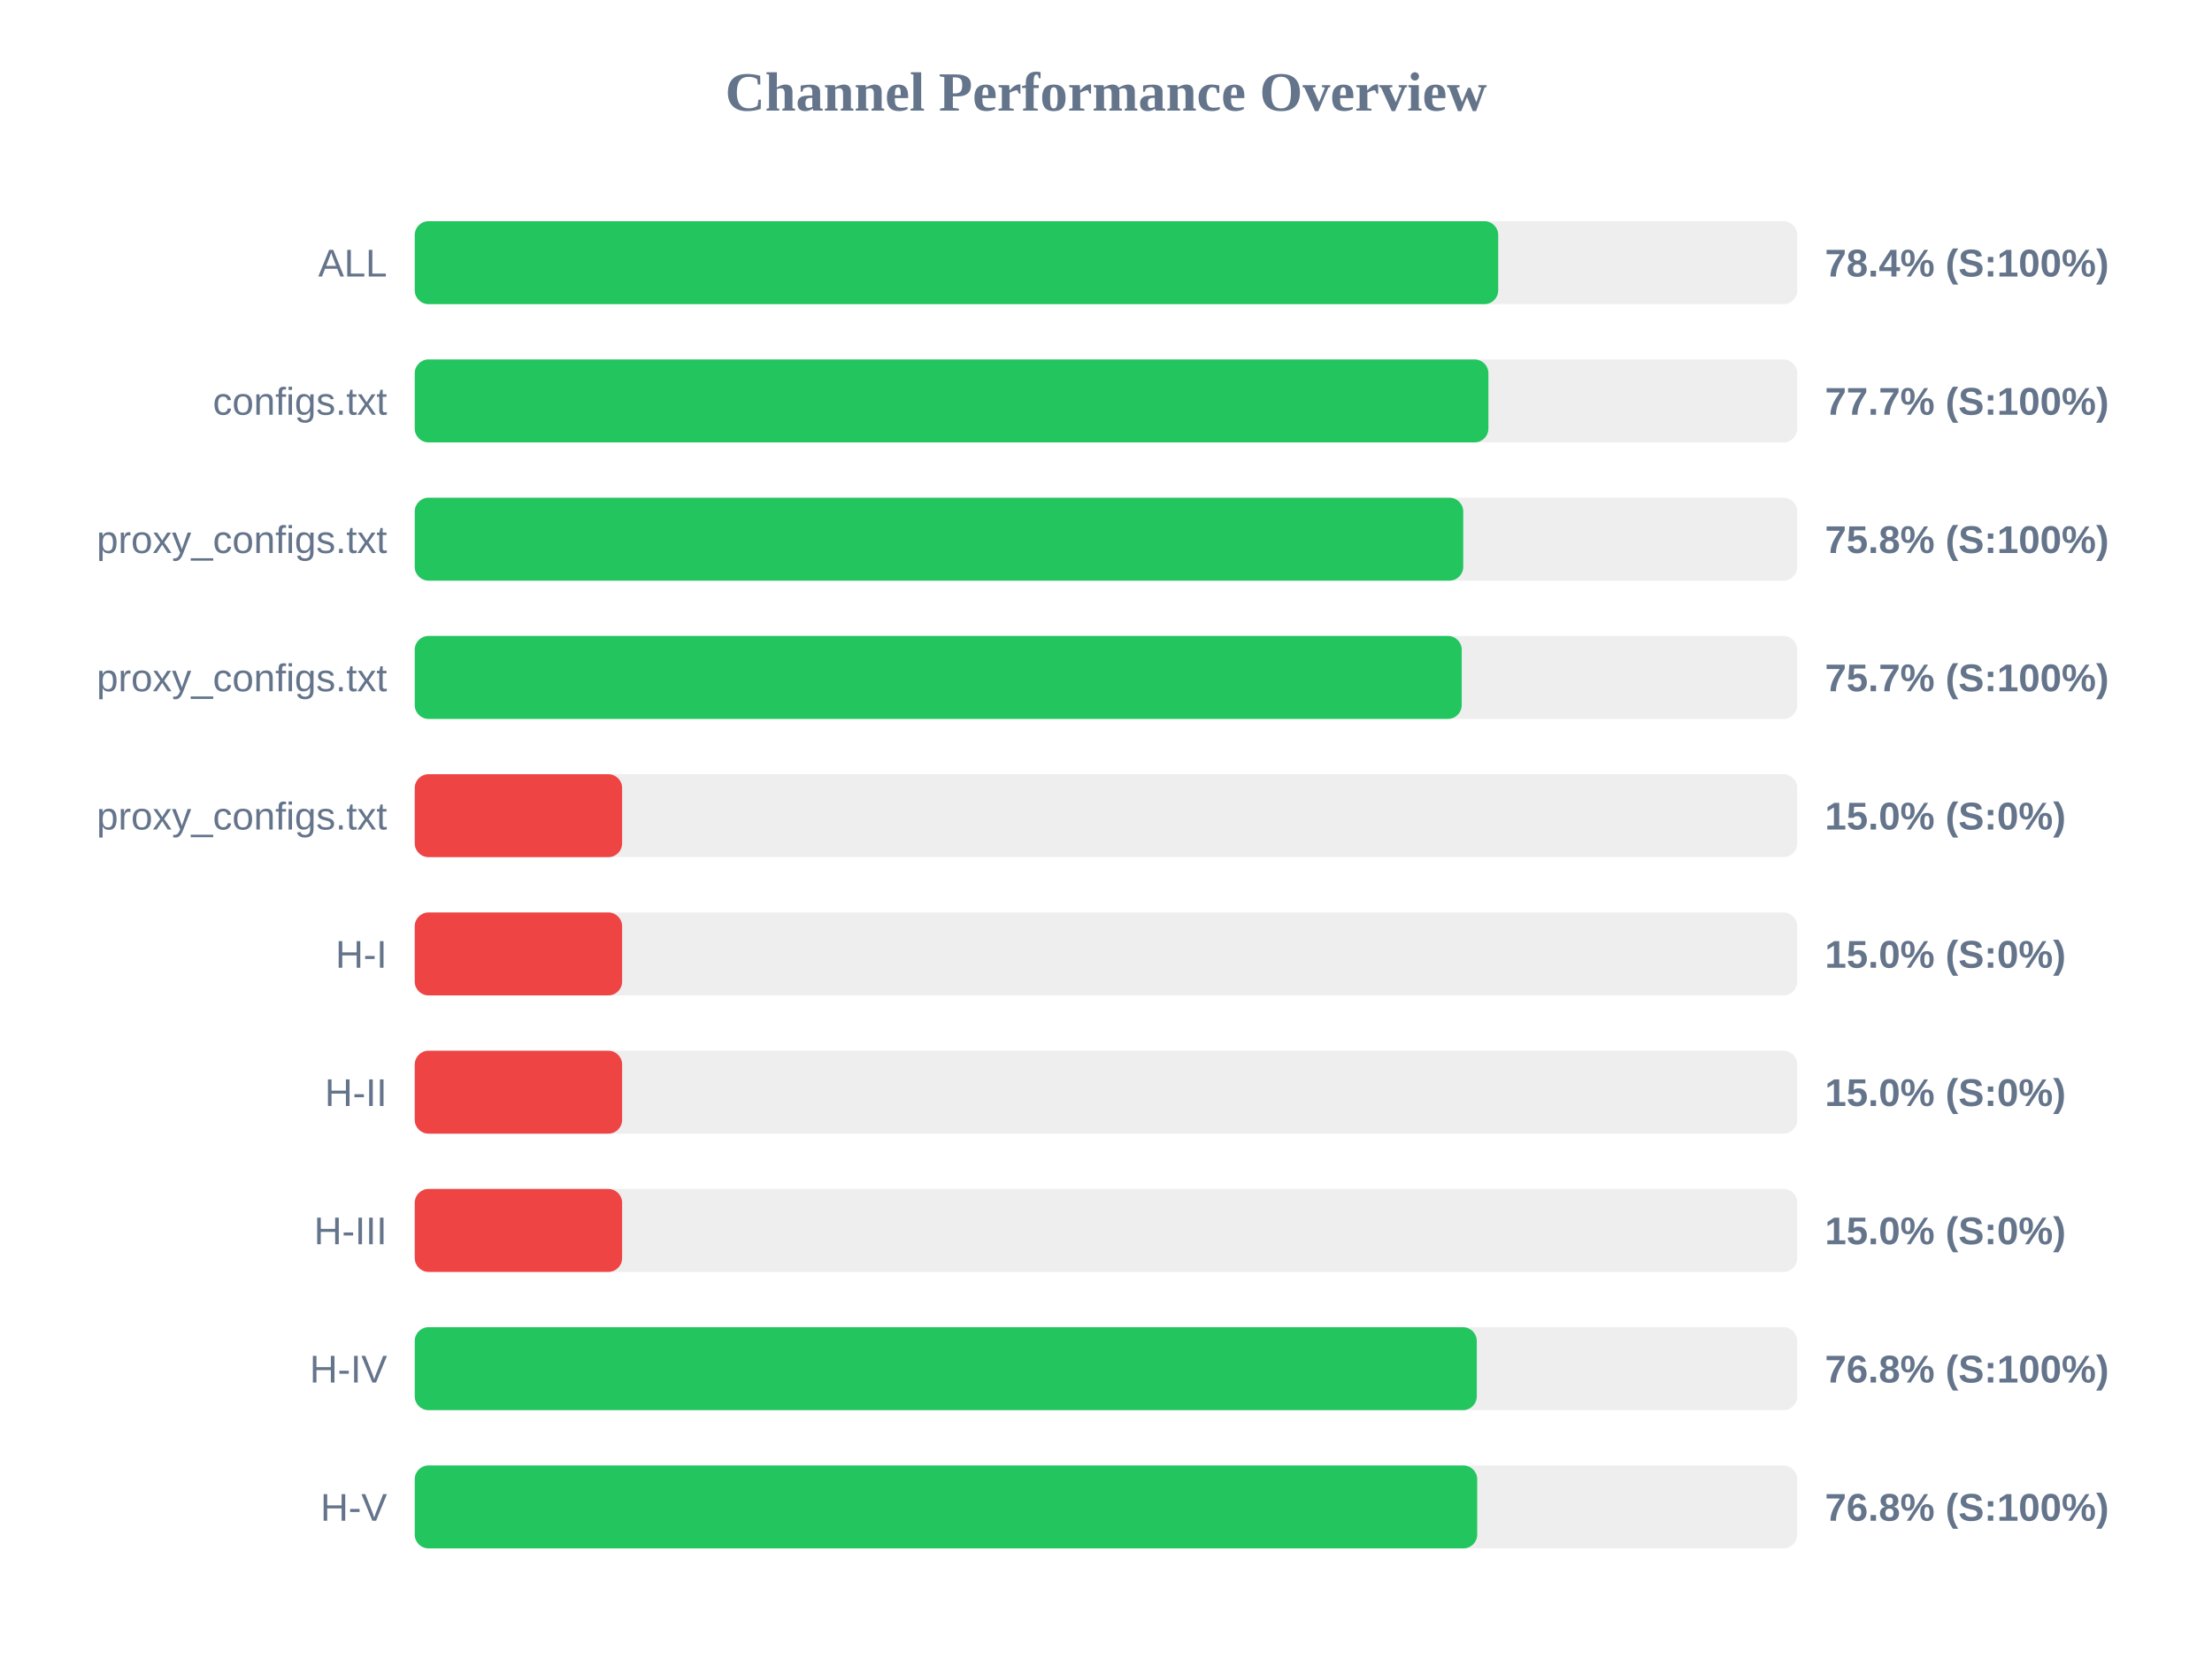
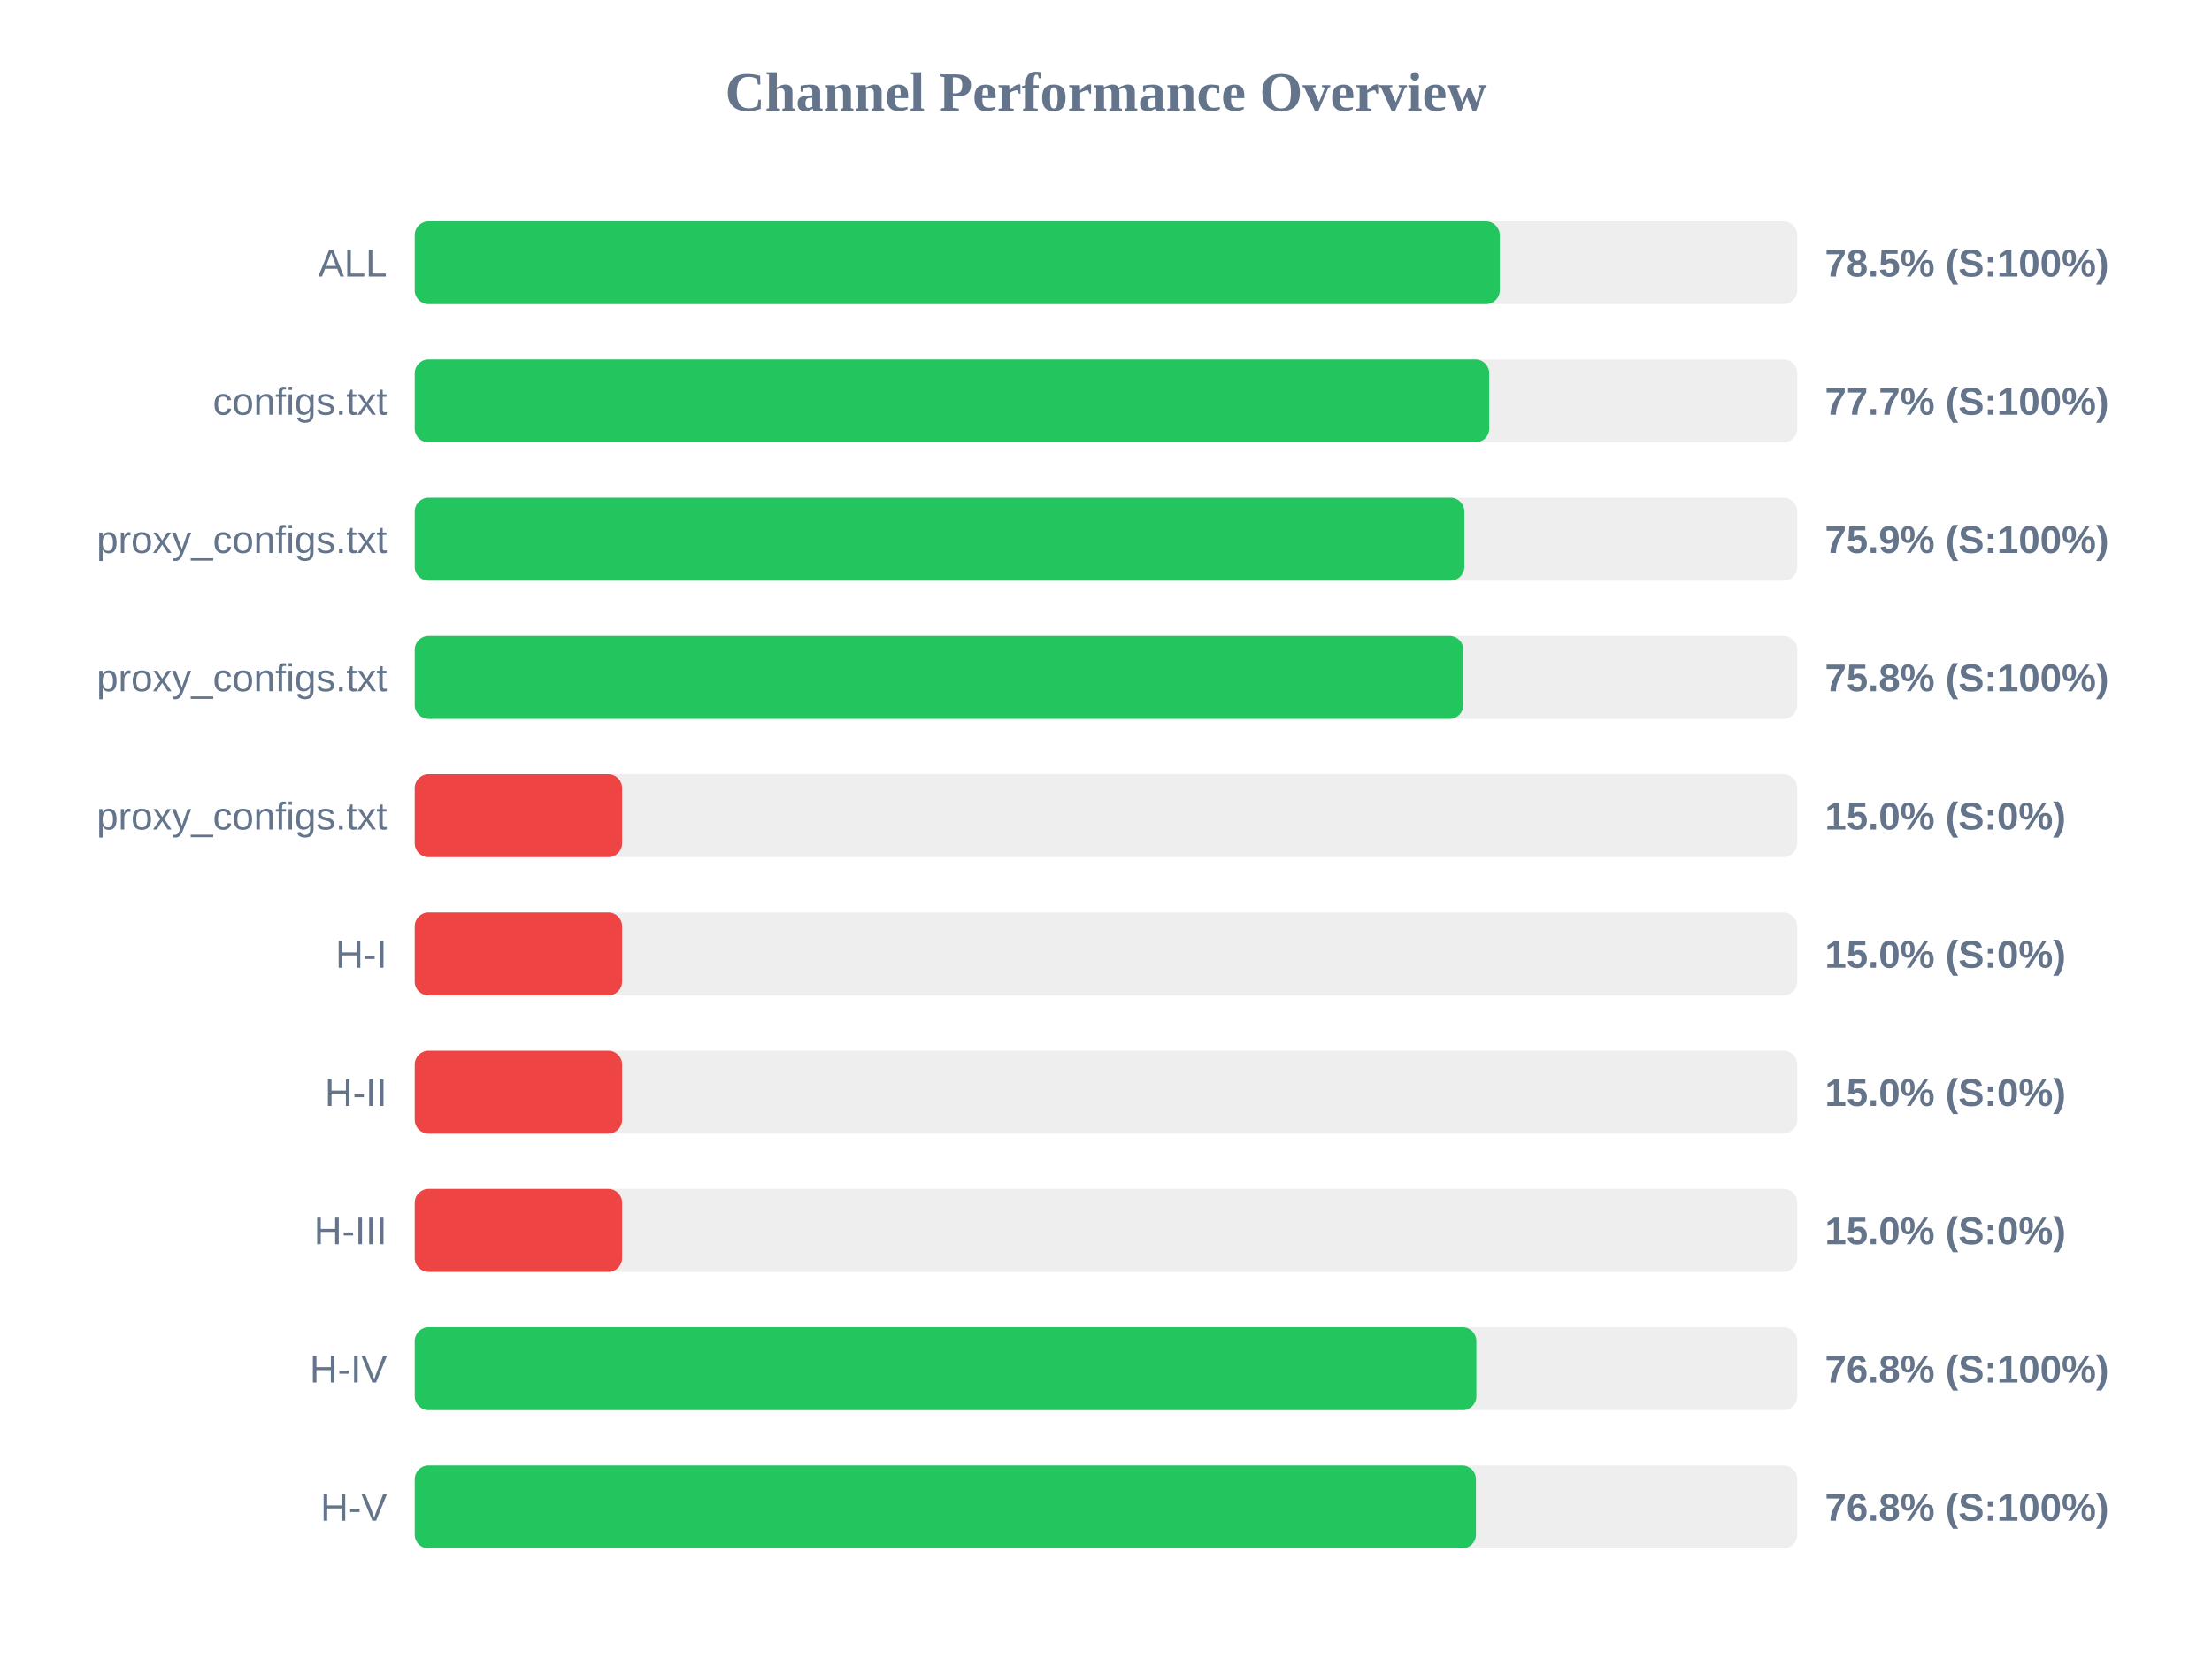
<svg xmlns="http://www.w3.org/2000/svg" width="800" height="600" version="1.1">
  <style>
        .row { font: 14px Arial; fill: #64748b; }
        .score { font: bold 14px Arial; fill: #64748b; }
    </style>
  <text x="400" y="40" text-anchor="middle" font-size="20px" font-weight="bold" fill="#64748b">Channel Performance Overview</text>
  <rect x="150" y="80" width="500" height="30" fill="#eee" rx="5" />
-   <rect x="150" y="80" width="391.85" height="30" fill="#22c55e" rx="5" />
+   <rect x="150" y="80" width="392.4" height="30" fill="#22c55e" rx="5" />
  <text x="140" y="100" text-anchor="end" class="row">ALL</text>
-   <text x="660" y="100" text-anchor="start" class="score">78.4% (S:100%)</text>
+   <text x="660" y="100" text-anchor="start" class="score">78.5% (S:100%)</text>
  <rect x="150" y="130" width="500" height="30" fill="#eee" rx="5" />
-   <rect x="150" y="130" width="388.3" height="30" fill="#22c55e" rx="5" />
+   <rect x="150" y="130" width="388.6" height="30" fill="#22c55e" rx="5" />
  <text x="140" y="150" text-anchor="end" class="row">configs.txt</text>
  <text x="660" y="150" text-anchor="start" class="score">77.7% (S:100%)</text>
  <rect x="150" y="180" width="500" height="30" fill="#eee" rx="5" />
-   <rect x="150" y="180" width="379.2" height="30" fill="#22c55e" rx="5" />
+   <rect x="150" y="180" width="379.6" height="30" fill="#22c55e" rx="5" />
  <text x="140" y="200" text-anchor="end" class="row">proxy_configs.txt</text>
-   <text x="660" y="200" text-anchor="start" class="score">75.8% (S:100%)</text>
+   <text x="660" y="200" text-anchor="start" class="score">75.9% (S:100%)</text>
  <rect x="150" y="230" width="500" height="30" fill="#eee" rx="5" />
-   <rect x="150" y="230" width="378.65" height="30" fill="#22c55e" rx="5" />
+   <rect x="150" y="230" width="379.25" height="30" fill="#22c55e" rx="5" />
  <text x="140" y="250" text-anchor="end" class="row">proxy_configs.txt</text>
-   <text x="660" y="250" text-anchor="start" class="score">75.7% (S:100%)</text>
+   <text x="660" y="250" text-anchor="start" class="score">75.8% (S:100%)</text>
  <rect x="150" y="280" width="500" height="30" fill="#eee" rx="5" />
  <rect x="150" y="280" width="75.0" height="30" fill="#ef4444" rx="5" />
  <text x="140" y="300" text-anchor="end" class="row">proxy_configs.txt</text>
  <text x="660" y="300" text-anchor="start" class="score">15.0% (S:0%)</text>
  <rect x="150" y="330" width="500" height="30" fill="#eee" rx="5" />
  <rect x="150" y="330" width="75.0" height="30" fill="#ef4444" rx="5" />
  <text x="140" y="350" text-anchor="end" class="row">H-I</text>
  <text x="660" y="350" text-anchor="start" class="score">15.0% (S:0%)</text>
  <rect x="150" y="380" width="500" height="30" fill="#eee" rx="5" />
  <rect x="150" y="380" width="75.0" height="30" fill="#ef4444" rx="5" />
  <text x="140" y="400" text-anchor="end" class="row">H-II</text>
  <text x="660" y="400" text-anchor="start" class="score">15.0% (S:0%)</text>
  <rect x="150" y="430" width="500" height="30" fill="#eee" rx="5" />
  <rect x="150" y="430" width="75.0" height="30" fill="#ef4444" rx="5" />
  <text x="140" y="450" text-anchor="end" class="row">H-III</text>
  <text x="660" y="450" text-anchor="start" class="score">15.0% (S:0%)</text>
  <rect x="150" y="480" width="500" height="30" fill="#eee" rx="5" />
-   <rect x="150" y="480" width="384.1" height="30" fill="#22c55e" rx="5" />
+   <rect x="150" y="480" width="383.95" height="30" fill="#22c55e" rx="5" />
  <text x="140" y="500" text-anchor="end" class="row">H-IV</text>
  <text x="660" y="500" text-anchor="start" class="score">76.8% (S:100%)</text>
  <rect x="150" y="530" width="500" height="30" fill="#eee" rx="5" />
-   <rect x="150" y="530" width="384.25" height="30" fill="#22c55e" rx="5" />
+   <rect x="150" y="530" width="383.8" height="30" fill="#22c55e" rx="5" />
  <text x="140" y="550" text-anchor="end" class="row">H-V</text>
  <text x="660" y="550" text-anchor="start" class="score">76.8% (S:100%)</text>
</svg>
